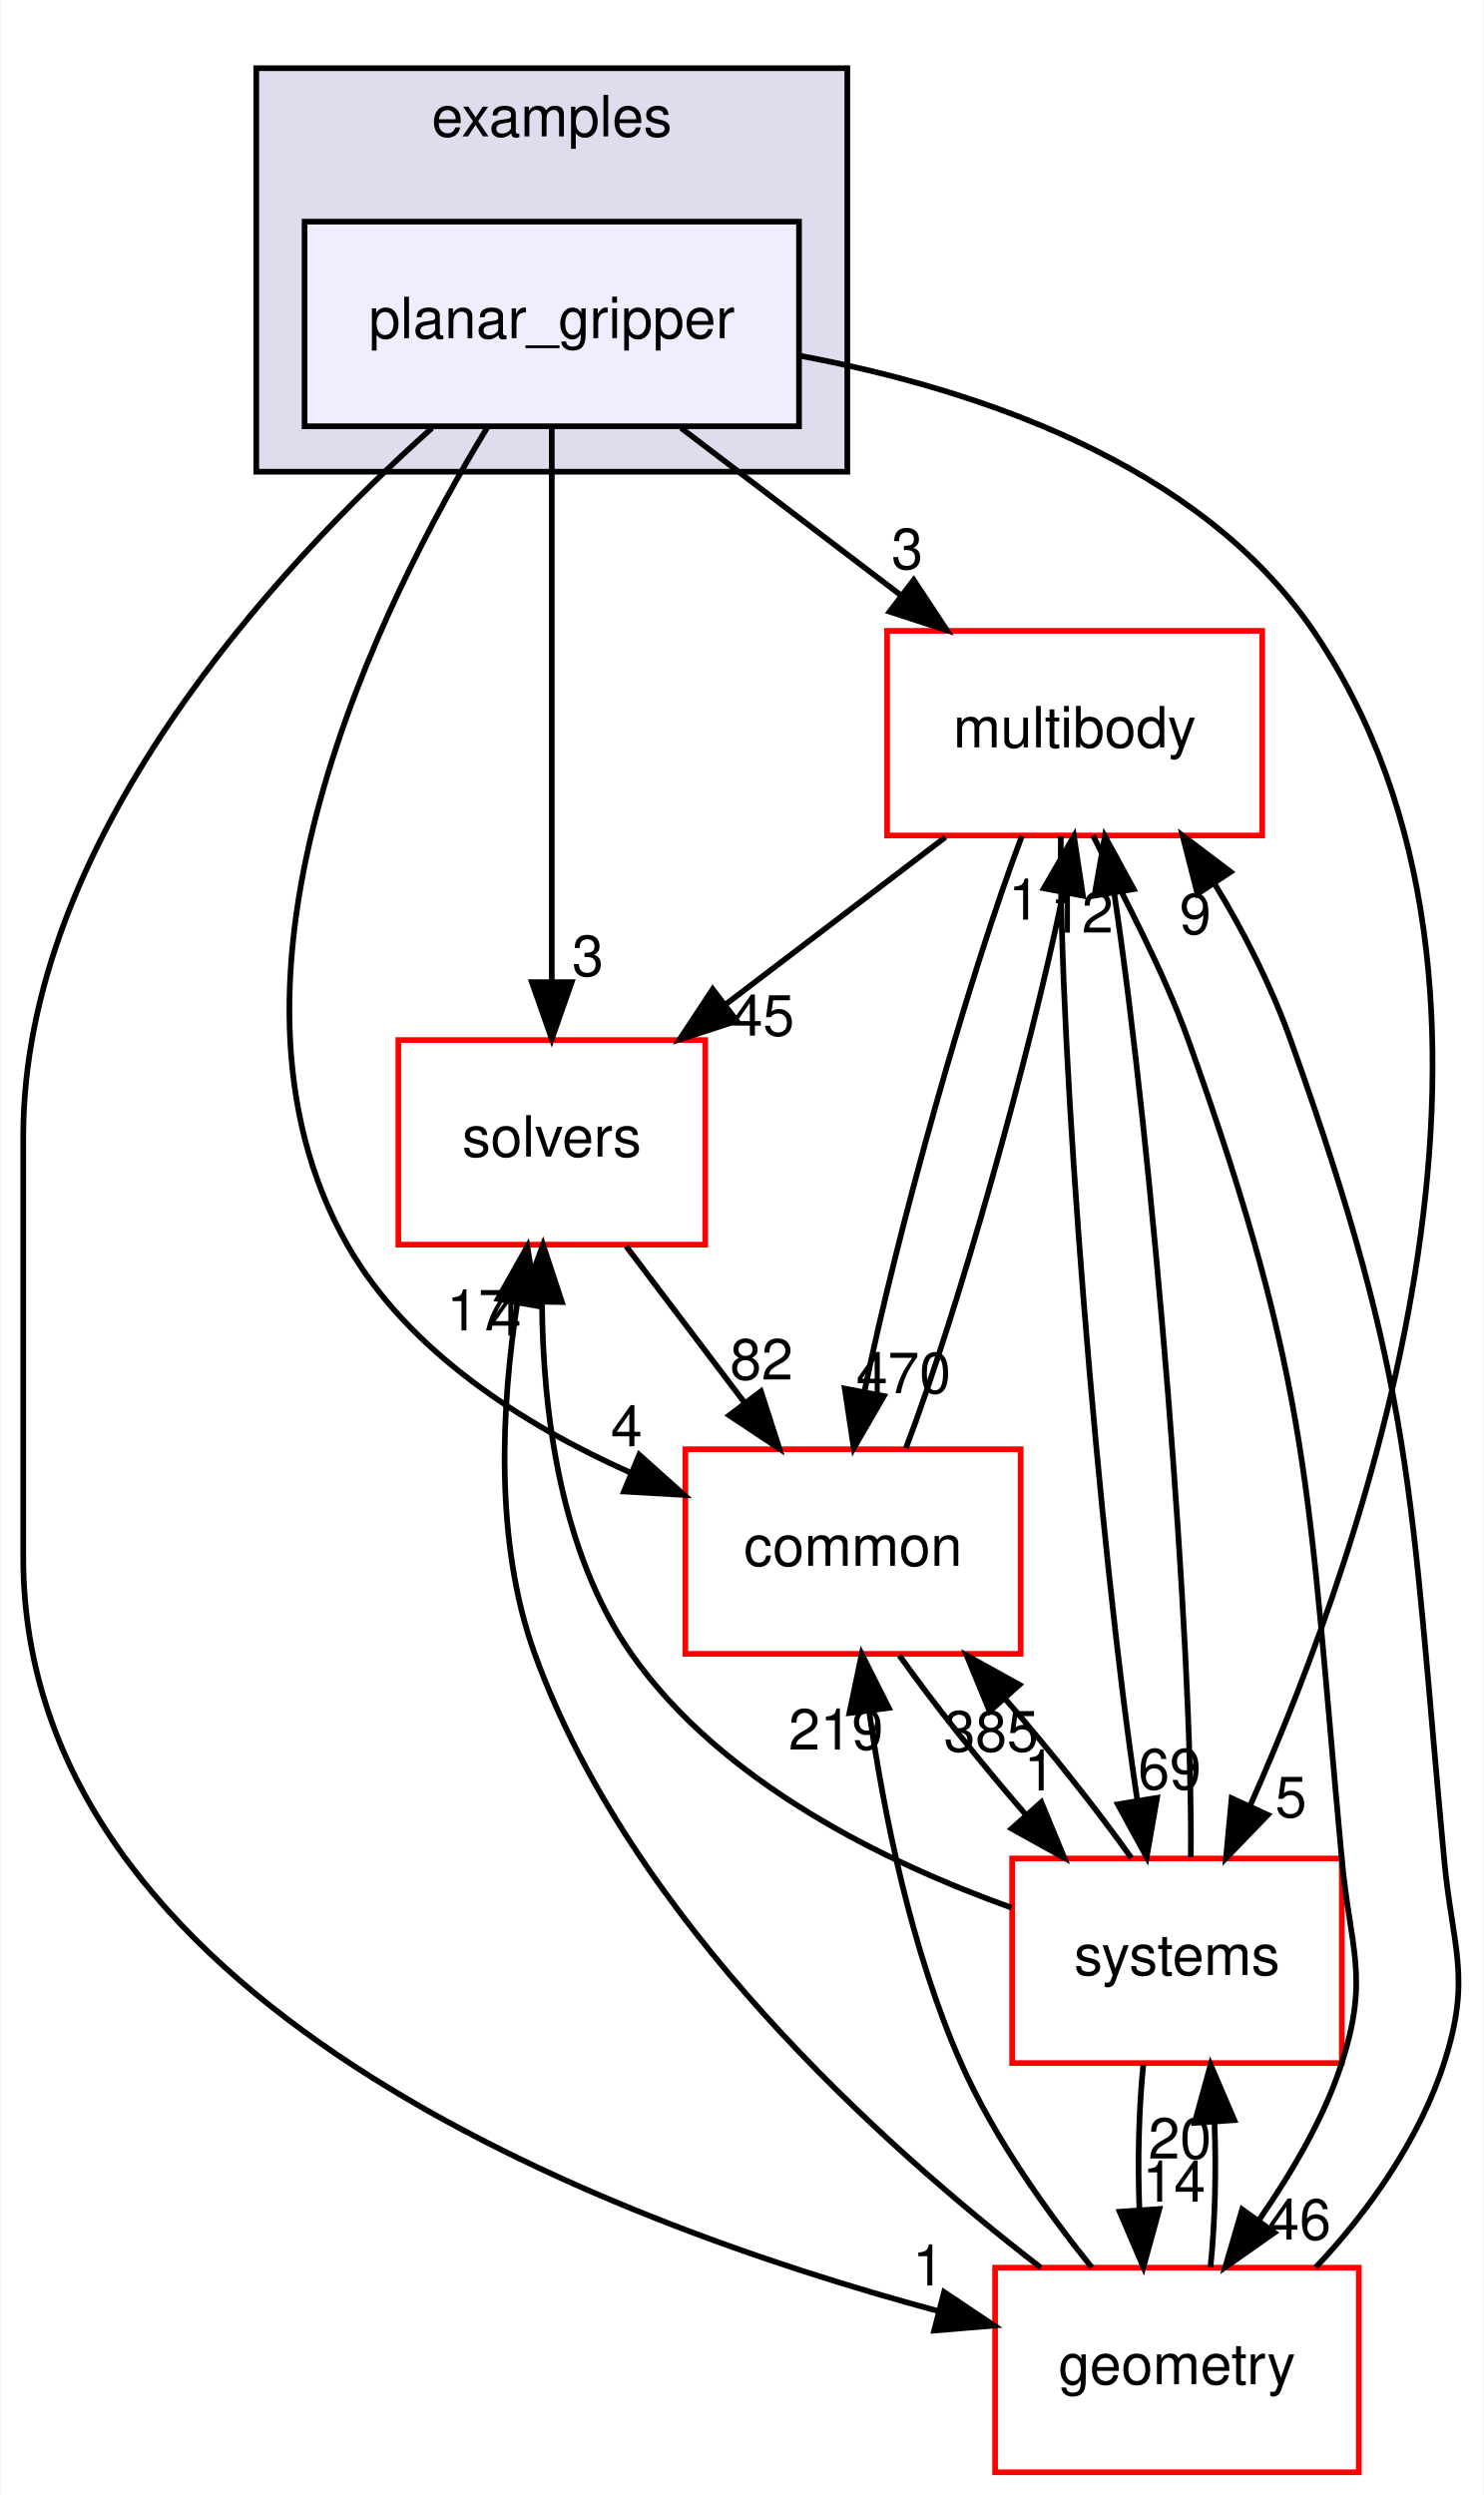
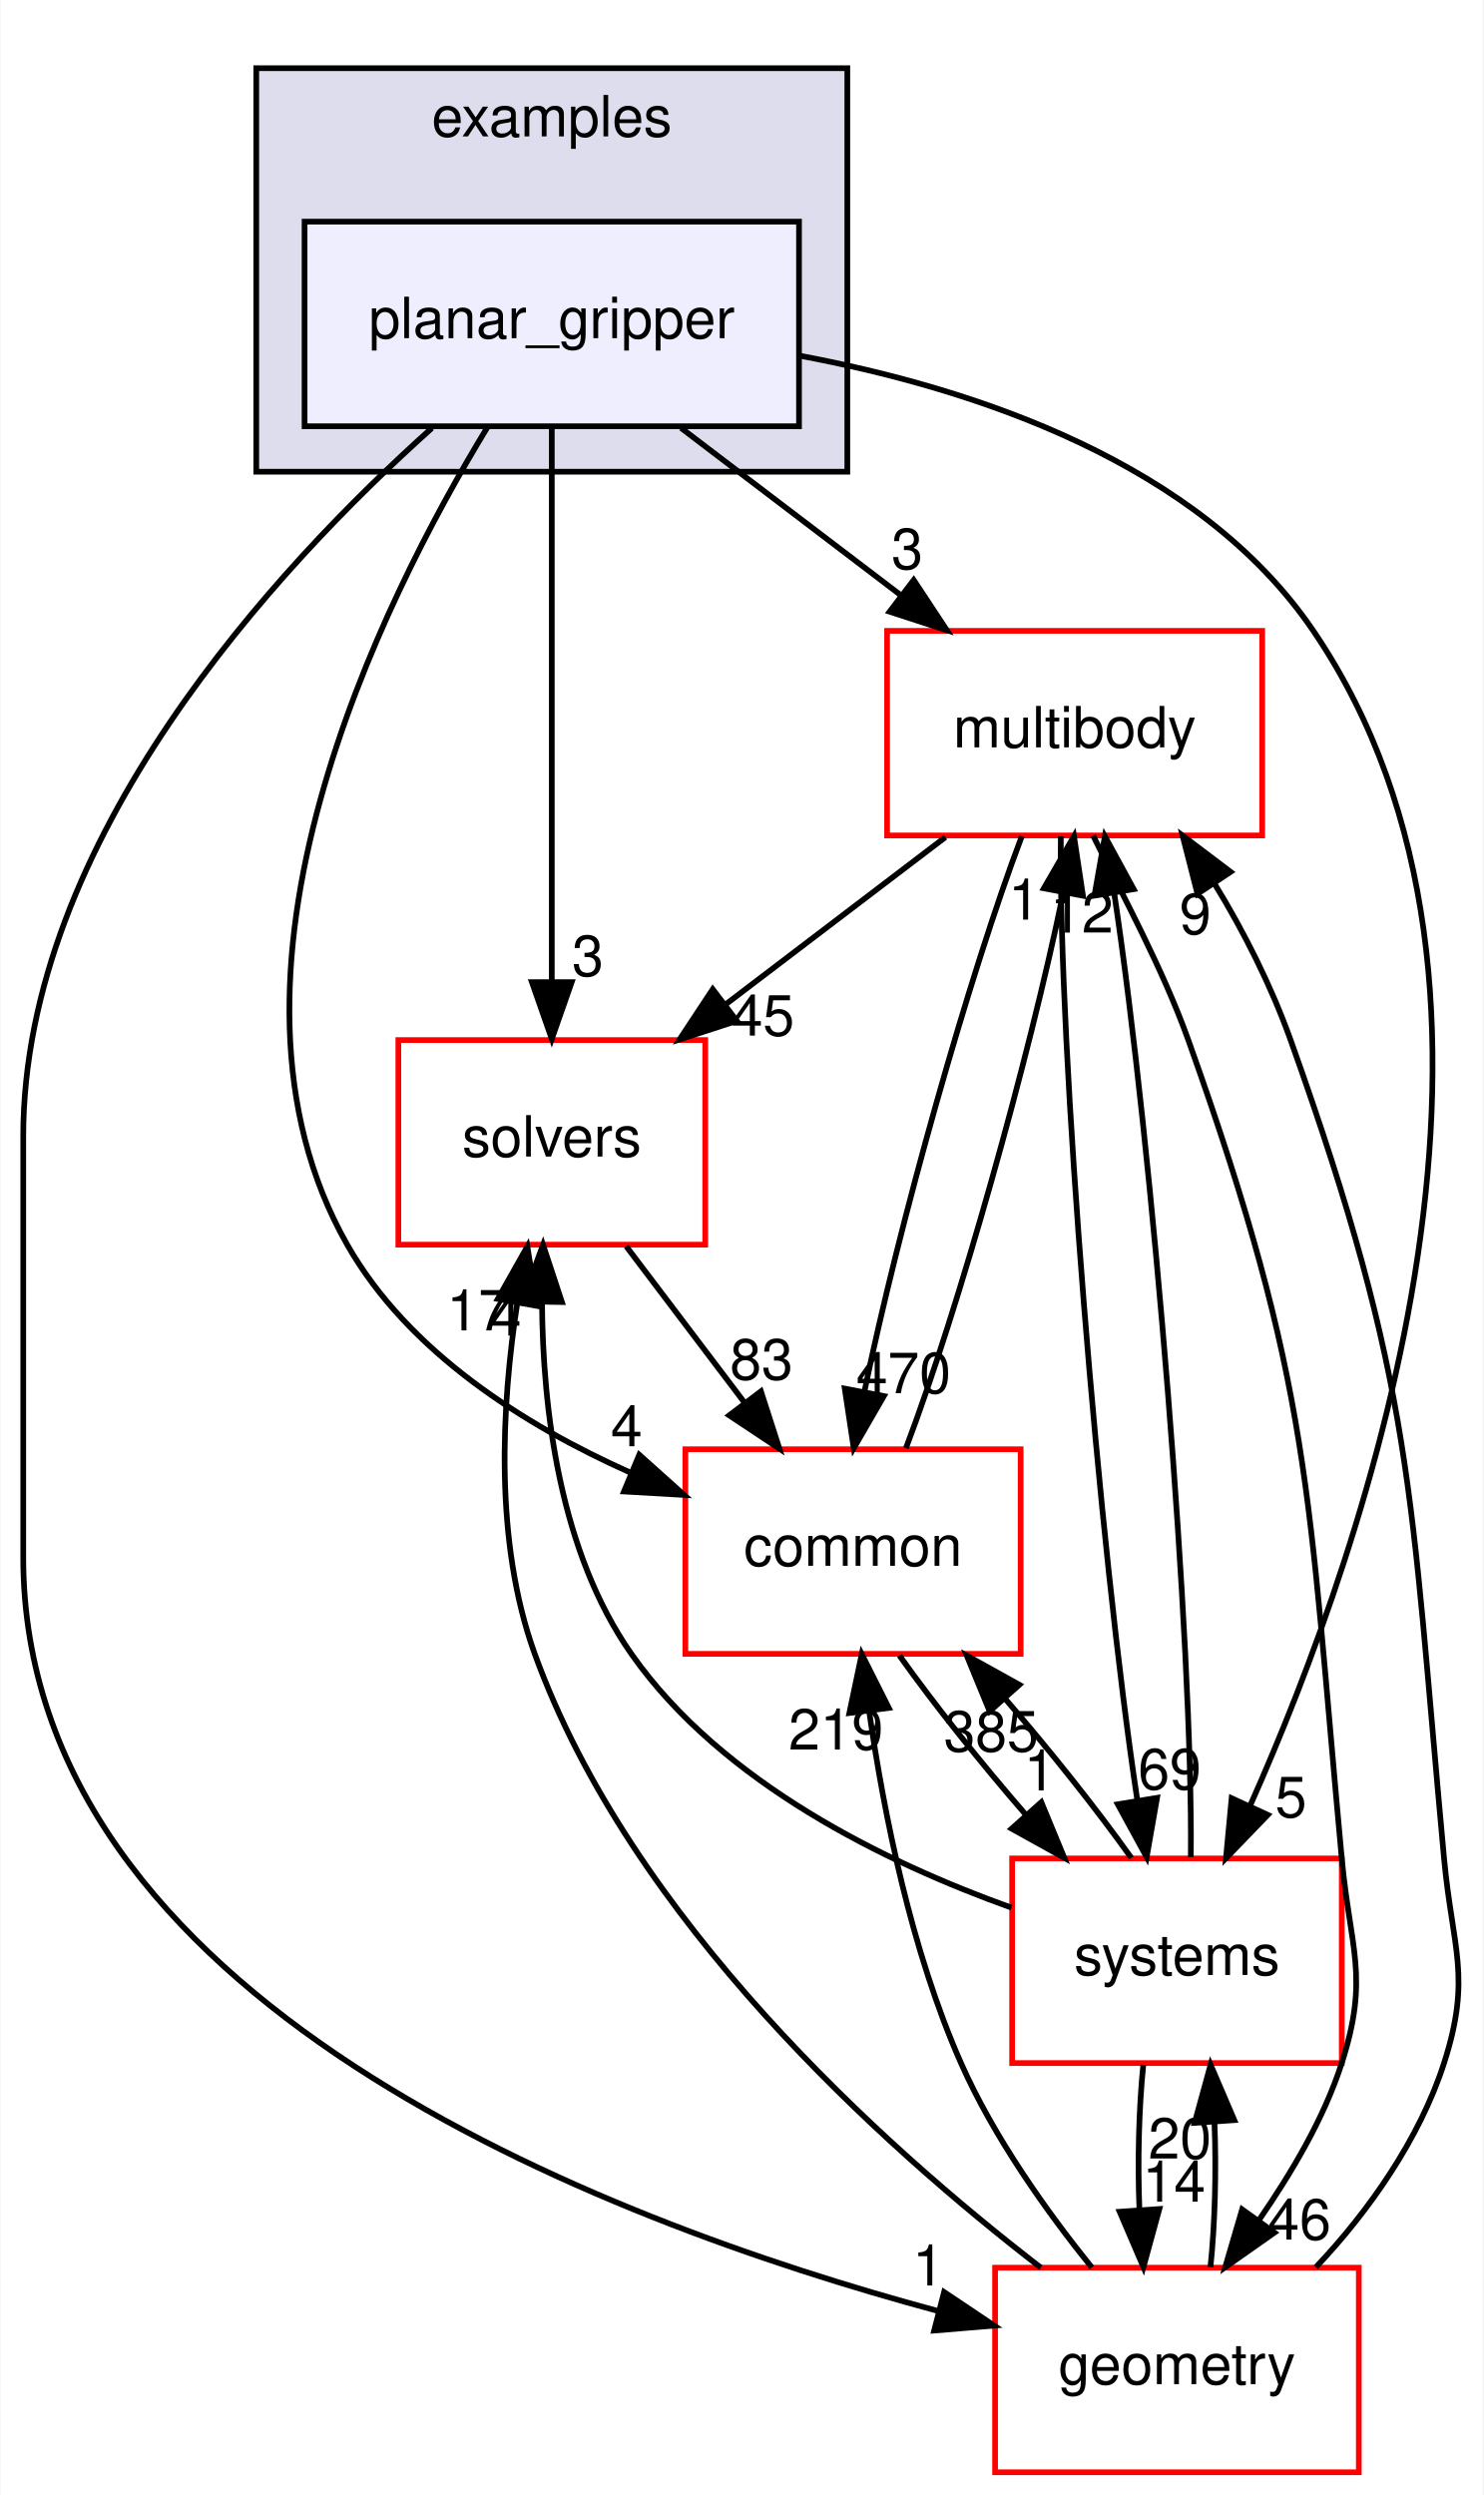
<svg xmlns="http://www.w3.org/2000/svg" xmlns:xlink="http://www.w3.org/1999/xlink" width="261pt" height="439pt" viewBox="0.00 0.00 260.82 439.00">
  <g id="graph0" class="graph" transform="scale(1 1) rotate(0) translate(4 435)">
    <polygon fill="white" stroke="transparent" points="-4,4 -4,-435 256.82,-435 256.82,4 -4,4" />
    <g id="clust1" class="cluster">
      <g id="a_clust1">
        <a xlink:href="dir_bf85a0c13984f214f436b2edc519c6dd.html" target="_top" xlink:title="examples">
          <polygon fill="#ddddee" stroke="black" points="41,-352 41,-423 145,-423 145,-352 41,-352" />
          <text text-anchor="middle" x="93" y="-411" font-family="Helvetica,sans-Serif" font-size="10.00">examples</text>
        </a>
      </g>
    </g>
    <g id="node1" class="node">
      <g id="a_node1">
        <a xlink:href="dir_822d9f570b71bc4a1ad9b6c92e4a528b.html" target="_top" xlink:title="planar_gripper">
          <polygon fill="#eeeeff" stroke="black" points="136.5,-396 49.5,-396 49.5,-360 136.5,-360 136.5,-396" />
          <text text-anchor="middle" x="93" y="-375.5" font-family="Helvetica,sans-Serif" font-size="10.00">planar_gripper</text>
        </a>
      </g>
    </g>
    <g id="node2" class="node">
      <g id="a_node2">
        <a xlink:href="dir_39b8b3c6654246a9c12332c930bc7d3f.html" target="_top" xlink:title="multibody">
          <polygon fill="white" stroke="red" points="218,-324 152,-324 152,-288 218,-288 218,-324" />
          <text text-anchor="middle" x="185" y="-303.5" font-family="Helvetica,sans-Serif" font-size="10.00">multibody</text>
        </a>
      </g>
    </g>
    <g id="edge6" class="edge">
      <path fill="none" stroke="black" d="M115.74,-359.7C127.44,-350.8 141.86,-339.82 154.51,-330.2" />
      <polygon fill="black" stroke="black" points="156.68,-332.94 162.52,-324.1 152.44,-327.37 156.68,-332.94" />
      <g id="a_edge6-headlabel">
        <a xlink:href="dir_000047_000070.html" target="_top" xlink:title="3">
          <text text-anchor="middle" x="155.54" y="-334.88" font-family="Helvetica,sans-Serif" font-size="10.00">3</text>
        </a>
      </g>
    </g>
    <g id="node3" class="node">
      <g id="a_node3">
        <a xlink:href="dir_c86b501450b8b8b59405c286cb030cc3.html" target="_top" xlink:title="solvers">
          <polygon fill="white" stroke="red" points="120,-252 66,-252 66,-216 120,-216 120,-252" />
          <text text-anchor="middle" x="93" y="-231.5" font-family="Helvetica,sans-Serif" font-size="10.00">solvers</text>
        </a>
      </g>
    </g>
    <g id="edge7" class="edge">
      <path fill="none" stroke="black" d="M93,-359.87C93,-335.67 93,-291.21 93,-262.39" />
      <polygon fill="black" stroke="black" points="96.5,-262.19 93,-252.19 89.5,-262.19 96.5,-262.19" />
      <g id="a_edge7-headlabel">
        <a xlink:href="dir_000047_000105.html" target="_top" xlink:title="3">
          <text text-anchor="middle" x="99.34" y="-263.28" font-family="Helvetica,sans-Serif" font-size="10.00">3</text>
        </a>
      </g>
    </g>
    <g id="node4" class="node">
      <g id="a_node4">
        <a xlink:href="dir_a36da230f0956f48b11c85f7d599788f.html" target="_top" xlink:title="common">
          <polygon fill="white" stroke="red" points="175.5,-180 116.5,-180 116.5,-144 175.5,-144 175.5,-180" />
          <text text-anchor="middle" x="146" y="-159.5" font-family="Helvetica,sans-Serif" font-size="10.00">common</text>
        </a>
      </g>
    </g>
    <g id="edge8" class="edge">
      <path fill="none" stroke="black" d="M81.69,-359.85C62.96,-329.08 30.11,-263.31 57,-216 67.75,-197.09 88.2,-184.22 106.79,-175.91" />
      <polygon fill="black" stroke="black" points="108.39,-179.03 116.28,-171.96 105.7,-172.57 108.39,-179.03" />
      <g id="a_edge8-headlabel">
        <a xlink:href="dir_000047_000015.html" target="_top" xlink:title="4">
          <text text-anchor="middle" x="106.16" y="-180.53" font-family="Helvetica,sans-Serif" font-size="10.00">4</text>
        </a>
      </g>
    </g>
    <g id="node5" class="node">
      <g id="a_node5">
        <a xlink:href="dir_d739e095b49d8b72164589d00310017d.html" target="_top" xlink:title="geometry">
          <polygon fill="white" stroke="red" points="235,-36 171,-36 171,0 235,0 235,-36" />
          <text text-anchor="middle" x="203" y="-15.5" font-family="Helvetica,sans-Serif" font-size="10.00">geometry</text>
        </a>
      </g>
    </g>
    <g id="edge9" class="edge">
      <path fill="none" stroke="black" d="M71.9,-359.68C44.46,-335.08 0,-287.16 0,-235 0,-235 0,-235 0,-161 0,-83.14 101.51,-44.39 160.97,-28.37" />
      <polygon fill="black" stroke="black" points="162.03,-31.71 170.83,-25.81 160.28,-24.93 162.03,-31.71" />
      <g id="a_edge9-headlabel">
        <a xlink:href="dir_000047_000053.html" target="_top" xlink:title="1">
          <text text-anchor="middle" x="159.26" y="-32.86" font-family="Helvetica,sans-Serif" font-size="10.00">1</text>
        </a>
      </g>
    </g>
    <g id="node6" class="node">
      <g id="a_node6">
        <a xlink:href="dir_b7a0e33b407baa23d8a077e33033c988.html" target="_top" xlink:title="systems">
          <polygon fill="white" stroke="red" points="232,-108 174,-108 174,-72 232,-72 232,-108" />
          <text text-anchor="middle" x="203" y="-87.5" font-family="Helvetica,sans-Serif" font-size="10.00">systems</text>
        </a>
      </g>
    </g>
    <g id="edge10" class="edge">
      <path fill="none" stroke="black" d="M136.52,-372.43C167.43,-366.66 206.89,-353.59 227,-324 270.24,-260.4 236.49,-163.61 215.91,-117.37" />
      <polygon fill="black" stroke="black" points="218.98,-115.67 211.63,-108.05 212.62,-118.6 218.98,-115.67" />
      <g id="a_edge10-headlabel">
        <a xlink:href="dir_000047_000081.html" target="_top" xlink:title="5">
          <text text-anchor="middle" x="223.06" y="-115.26" font-family="Helvetica,sans-Serif" font-size="10.00">5</text>
        </a>
      </g>
    </g>
    <g id="edge1" class="edge">
      <path fill="none" stroke="black" d="M162.26,-287.7C150.56,-278.8 136.14,-267.82 123.49,-258.2" />
      <polygon fill="black" stroke="black" points="125.56,-255.37 115.48,-252.1 121.32,-260.94 125.56,-255.37" />
      <g id="a_edge1-headlabel">
        <a xlink:href="dir_000070_000105.html" target="_top" xlink:title="45">
          <text text-anchor="middle" x="130.14" y="-252.79" font-family="Helvetica,sans-Serif" font-size="10.00">45</text>
        </a>
      </g>
    </g>
    <g id="edge2" class="edge">
      <path fill="none" stroke="black" d="M175.71,-287.87C166.51,-263.67 154,-219.21 148.06,-190.39" />
      <polygon fill="black" stroke="black" points="151.43,-189.36 146.13,-180.19 144.55,-190.67 151.43,-189.36" />
      <g id="a_edge2-headlabel">
        <a xlink:href="dir_000070_000015.html" target="_top" xlink:title="470">
          <text text-anchor="middle" x="154.89" y="-189.87" font-family="Helvetica,sans-Serif" font-size="10.00">470</text>
        </a>
      </g>
    </g>
    <g id="edge3" class="edge">
      <path fill="none" stroke="black" d="M188.24,-287.98C193.23,-277.89 200.48,-264.64 205,-252 226.9,-190.68 225.97,-172.84 232,-108 233.48,-92.07 236.9,-87.23 232,-72 228.84,-62.18 223.13,-52.65 217.47,-44.43" />
      <polygon fill="black" stroke="black" points="220.16,-42.17 211.49,-36.08 214.47,-46.25 220.16,-42.17" />
      <g id="a_edge3-headlabel">
        <a xlink:href="dir_000070_000053.html" target="_top" xlink:title="46">
          <text text-anchor="middle" x="224.56" y="-40.94" font-family="Helvetica,sans-Serif" font-size="10.00">46</text>
        </a>
      </g>
    </g>
    <g id="edge4" class="edge">
      <path fill="none" stroke="black" d="M182.57,-287.85C182.14,-250.75 189.27,-162.81 196.05,-118.1" />
      <polygon fill="black" stroke="black" points="199.5,-118.67 197.67,-108.23 192.59,-117.53 199.5,-118.67" />
      <g id="a_edge4-headlabel">
        <a xlink:href="dir_000070_000081.html" target="_top" xlink:title="69">
          <text text-anchor="middle" x="201.72" y="-120.17" font-family="Helvetica,sans-Serif" font-size="10.00">69</text>
        </a>
      </g>
    </g>
    <g id="edge5" class="edge">
      <path fill="none" stroke="black" d="M106.1,-215.7C112.39,-207.39 120.05,-197.28 126.96,-188.14" />
      <polygon fill="black" stroke="black" points="129.8,-190.19 133.05,-180.1 124.22,-185.96 129.8,-190.19" />
      <g id="a_edge5-headlabel">
-         <a xlink:href="dir_000105_000015.html" target="_top" xlink:title="82">
-           <text text-anchor="middle" x="129.9" y="-192.27" font-family="Helvetica,sans-Serif" font-size="10.00">82</text>
+         <a xlink:href="dir_000105_000015.html" target="_top" xlink:title="83">
+           <text text-anchor="middle" x="129.9" y="-192.27" font-family="Helvetica,sans-Serif" font-size="10.00">83</text>
        </a>
      </g>
    </g>
    <g id="edge11" class="edge">
      <path fill="none" stroke="black" d="M155.31,-180.19C164.52,-204.42 177.02,-248.89 182.95,-277.68" />
      <polygon fill="black" stroke="black" points="179.58,-278.7 184.88,-287.87 186.46,-277.39 179.58,-278.7" />
      <g id="a_edge11-headlabel">
        <a xlink:href="dir_000015_000070.html" target="_top" xlink:title="1">
          <text text-anchor="middle" x="176.12" y="-273.19" font-family="Helvetica,sans-Serif" font-size="10.00">1</text>
        </a>
      </g>
    </g>
    <g id="edge12" class="edge">
      <path fill="none" stroke="black" d="M154.17,-143.7C160.2,-135.22 168.45,-124.86 176.51,-115.58" />
      <polygon fill="black" stroke="black" points="179.13,-117.9 183.18,-108.1 173.91,-113.24 179.13,-117.9" />
      <g id="a_edge12-headlabel">
        <a xlink:href="dir_000015_000081.html" target="_top" xlink:title="1">
          <text text-anchor="middle" x="178.86" y="-119.97" font-family="Helvetica,sans-Serif" font-size="10.00">1</text>
        </a>
      </g>
    </g>
    <g id="edge13" class="edge">
      <path fill="none" stroke="black" d="M227.44,-36.08C236.65,-45.78 245.7,-58.63 250,-72 254.9,-87.23 251.48,-92.07 250,-108 243.97,-172.84 244.9,-190.68 223,-252 219.65,-261.38 214.79,-271.1 209.55,-279.61" />
      <polygon fill="black" stroke="black" points="206.61,-277.72 203.99,-287.98 212.44,-281.59 206.61,-277.72" />
      <g id="a_edge13-headlabel">
        <a xlink:href="dir_000053_000070.html" target="_top" xlink:title="9">
          <text text-anchor="middle" x="206.23" y="-270.65" font-family="Helvetica,sans-Serif" font-size="10.00">9</text>
        </a>
      </g>
    </g>
    <g id="edge14" class="edge">
      <path fill="none" stroke="black" d="M179.04,-36.01C151.21,-57.46 106.93,-97.24 90,-144 82.83,-163.81 84.14,-187.74 86.94,-205.8" />
      <polygon fill="black" stroke="black" points="83.5,-206.45 88.7,-215.68 90.39,-205.22 83.5,-206.45" />
      <g id="a_edge14-headlabel">
        <a xlink:href="dir_000053_000105.html" target="_top" xlink:title="17">
          <text text-anchor="middle" x="80.07" y="-200.91" font-family="Helvetica,sans-Serif" font-size="10.00">17</text>
        </a>
      </g>
    </g>
    <g id="edge15" class="edge">
      <path fill="none" stroke="black" d="M188.02,-36.03C180.06,-45.91 170.77,-58.95 165,-72 156.28,-91.72 151.46,-115.7 148.86,-133.8" />
      <polygon fill="black" stroke="black" points="145.36,-133.59 147.54,-143.96 152.3,-134.49 145.36,-133.59" />
      <g id="a_edge15-headlabel">
        <a xlink:href="dir_000053_000015.html" target="_top" xlink:title="219">
          <text text-anchor="middle" x="143" y="-127.16" font-family="Helvetica,sans-Serif" font-size="10.00">219</text>
        </a>
      </g>
    </g>
    <g id="edge16" class="edge">
      <path fill="none" stroke="black" d="M208.9,-36.1C209.7,-43.79 209.94,-53.05 209.6,-61.67" />
      <polygon fill="black" stroke="black" points="206.11,-61.48 208.92,-71.7 213.09,-61.96 206.11,-61.48" />
      <g id="a_edge16-headlabel">
        <a xlink:href="dir_000053_000081.html" target="_top" xlink:title="20">
          <text text-anchor="middle" x="203.52" y="-55.2" font-family="Helvetica,sans-Serif" font-size="10.00">20</text>
        </a>
      </g>
    </g>
    <g id="edge17" class="edge">
      <path fill="none" stroke="black" d="M205.44,-108.23C205.85,-145.32 198.74,-232.98 191.98,-277.71" />
      <polygon fill="black" stroke="black" points="188.48,-277.41 190.32,-287.85 195.39,-278.55 188.48,-277.41" />
      <g id="a_edge17-headlabel">
        <a xlink:href="dir_000081_000070.html" target="_top" xlink:title="12">
          <text text-anchor="middle" x="186.26" y="-270.91" font-family="Helvetica,sans-Serif" font-size="10.00">12</text>
        </a>
      </g>
    </g>
    <g id="edge18" class="edge">
      <path fill="none" stroke="black" d="M173.89,-99.34C151.93,-107.2 122.95,-121.24 107,-144 94.41,-161.97 91.41,-186.96 91.28,-205.89" />
      <polygon fill="black" stroke="black" points="87.78,-206.03 91.46,-215.97 94.78,-205.9 87.78,-206.03" />
      <g id="a_edge18-headlabel">
        <a xlink:href="dir_000081_000105.html" target="_top" xlink:title="4">
          <text text-anchor="middle" x="84.87" y="-199.99" font-family="Helvetica,sans-Serif" font-size="10.00">4</text>
        </a>
      </g>
    </g>
    <g id="edge19" class="edge">
      <path fill="none" stroke="black" d="M194.97,-108.1C188.97,-116.55 180.74,-126.9 172.68,-136.2" />
      <polygon fill="black" stroke="black" points="170.04,-133.9 166.01,-143.7 175.27,-138.56 170.04,-133.9" />
      <g id="a_edge19-headlabel">
        <a xlink:href="dir_000081_000015.html" target="_top" xlink:title="385">
          <text text-anchor="middle" x="170.31" y="-126.83" font-family="Helvetica,sans-Serif" font-size="10.00">385</text>
        </a>
      </g>
    </g>
    <g id="edge20" class="edge">
      <path fill="none" stroke="black" d="M197.08,-71.7C196.29,-63.98 196.06,-54.71 196.4,-46.11" />
      <polygon fill="black" stroke="black" points="199.9,-46.32 197.1,-36.1 192.92,-45.84 199.9,-46.32" />
      <g id="a_edge20-headlabel">
        <a xlink:href="dir_000081_000053.html" target="_top" xlink:title="14">
          <text text-anchor="middle" x="202.48" y="-47.61" font-family="Helvetica,sans-Serif" font-size="10.00">14</text>
        </a>
      </g>
    </g>
  </g>
</svg>
